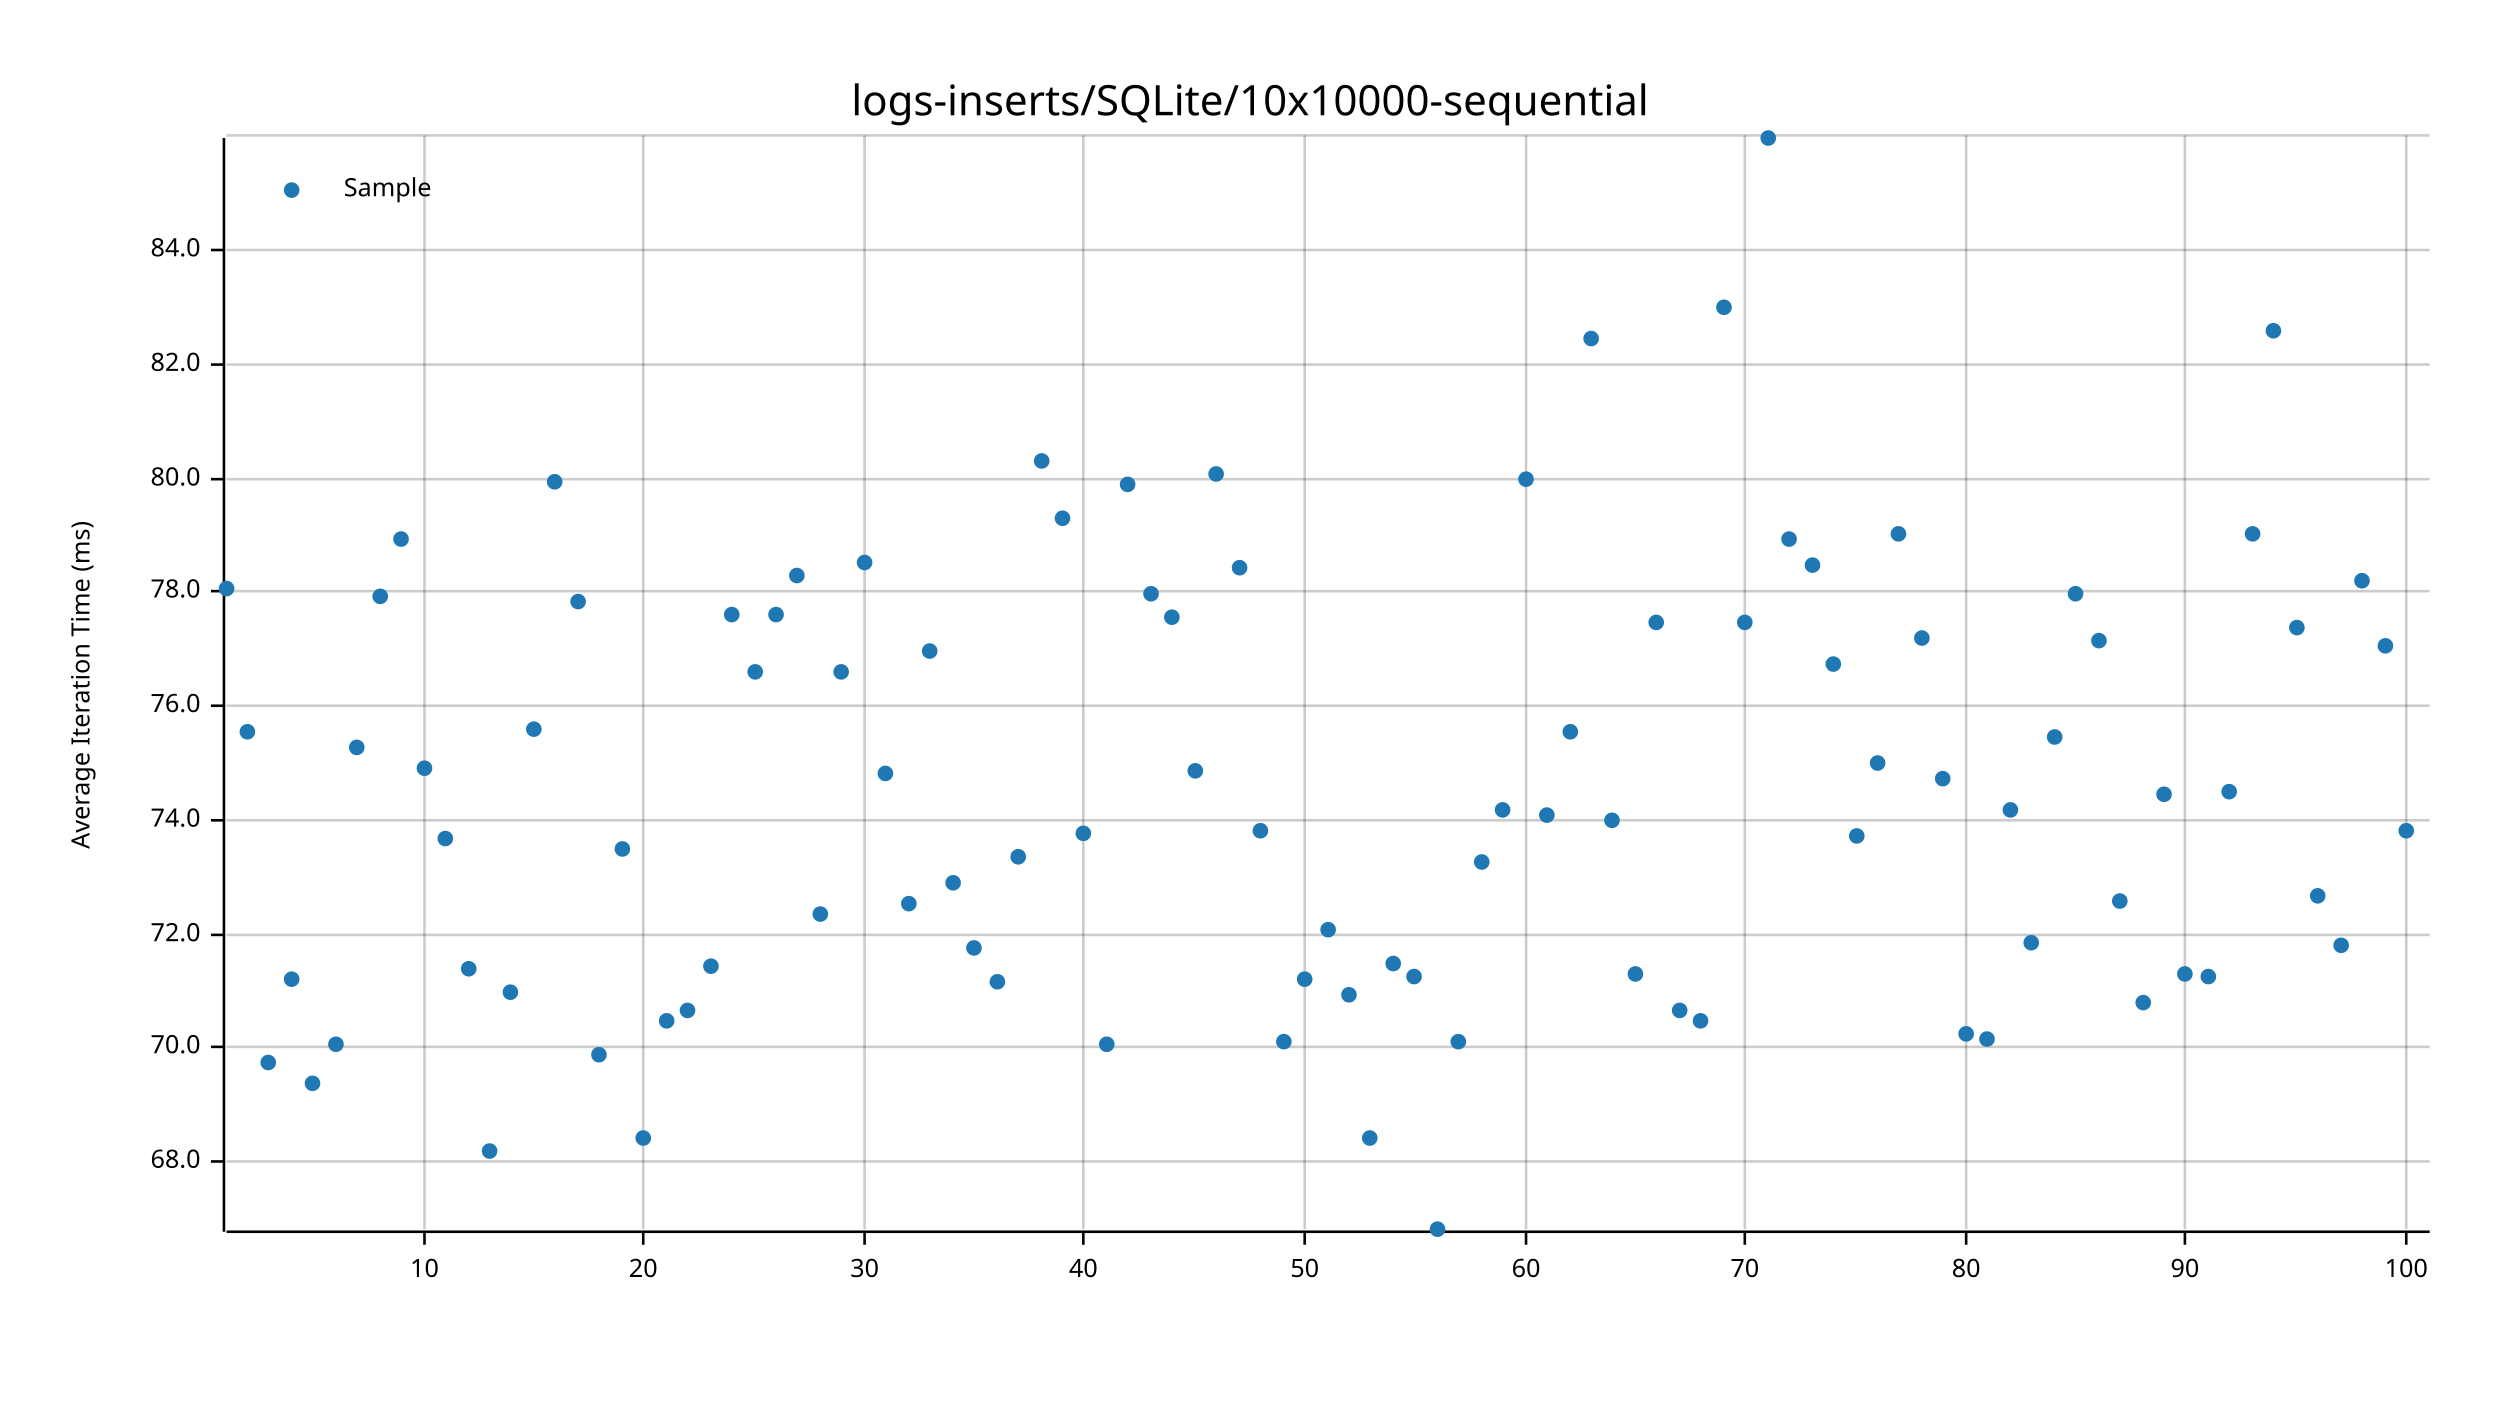
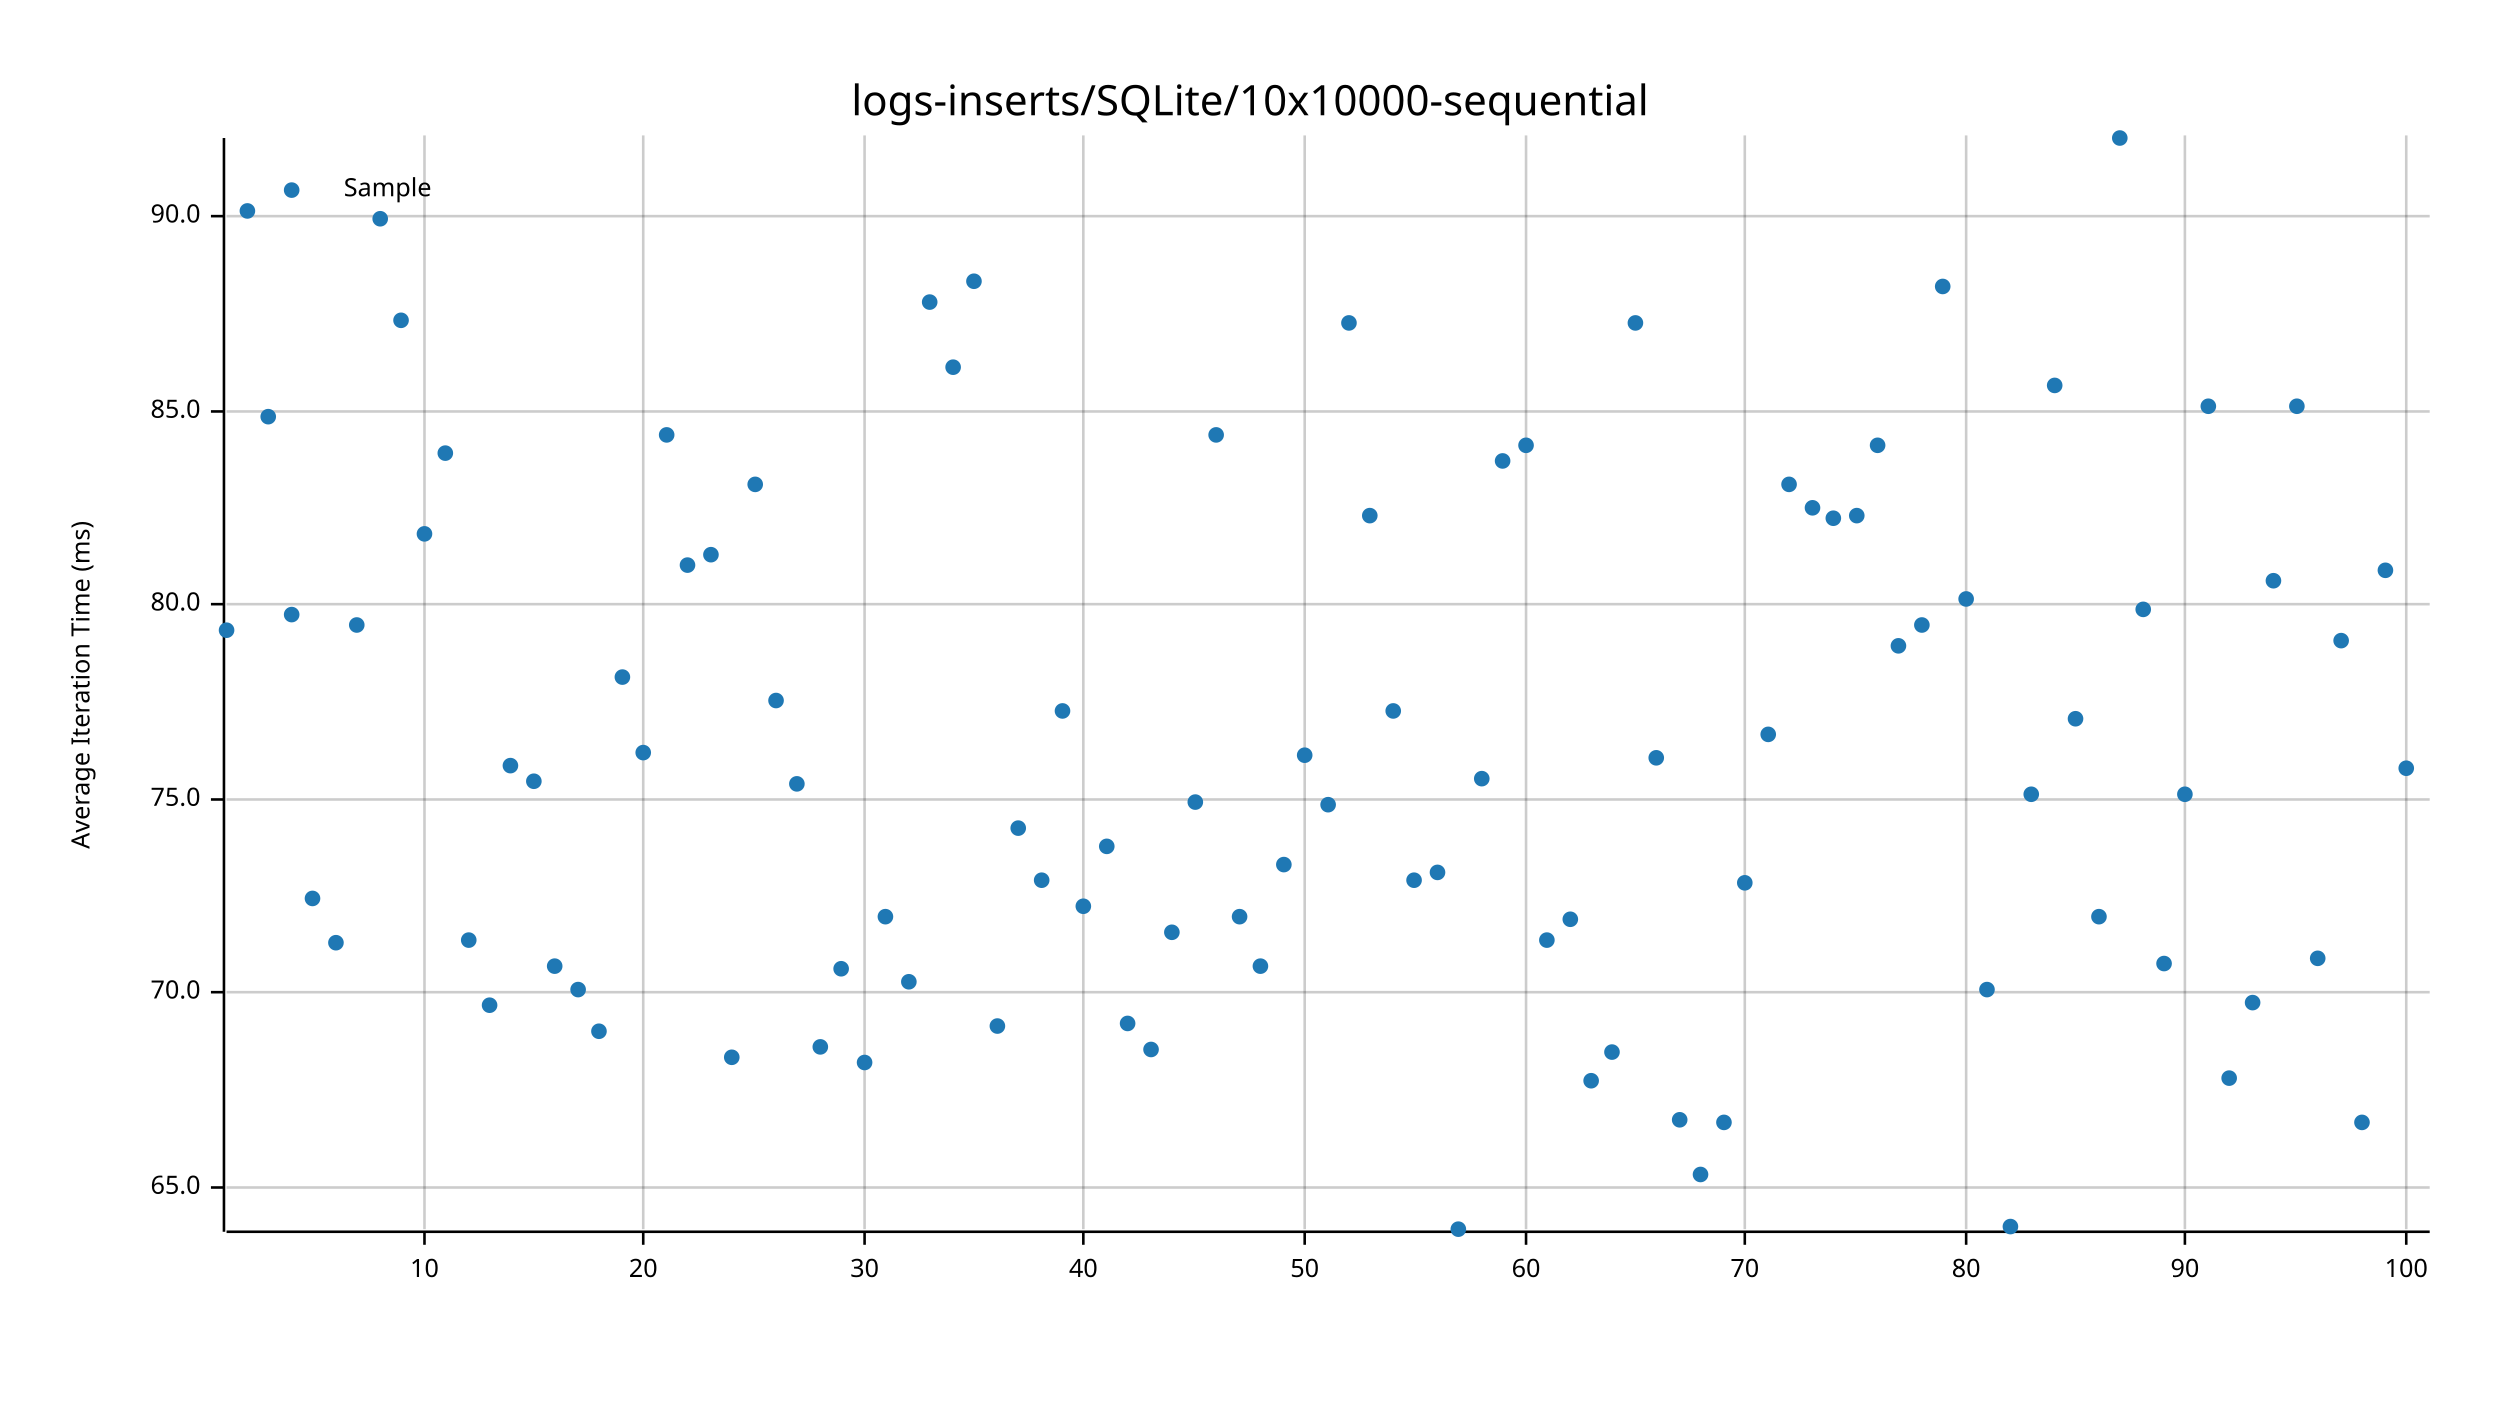
<svg xmlns="http://www.w3.org/2000/svg" width="960" height="540" viewBox="0 0 960 540">
  <text x="480" y="32" dy="0.76em" text-anchor="middle" font-family="sans-serif" font-size="16.129" opacity="1" fill="#000000">
logs-inserts/SQLite/10x10000-sequential
</text>
  <text x="27" y="263" dy="0.76em" text-anchor="middle" font-family="sans-serif" font-size="9.677" opacity="1" fill="#000000" transform="rotate(270, 27, 263)">
Average Iteration Time (ms)
</text>
  <line opacity="0.2" stroke="#000000" stroke-width="1" x1="163" y1="472" x2="163" y2="52" />
  <line opacity="0.2" stroke="#000000" stroke-width="1" x1="247" y1="472" x2="247" y2="52" />
  <line opacity="0.2" stroke="#000000" stroke-width="1" x1="332" y1="472" x2="332" y2="52" />
  <line opacity="0.2" stroke="#000000" stroke-width="1" x1="416" y1="472" x2="416" y2="52" />
  <line opacity="0.2" stroke="#000000" stroke-width="1" x1="501" y1="472" x2="501" y2="52" />
  <line opacity="0.2" stroke="#000000" stroke-width="1" x1="586" y1="472" x2="586" y2="52" />
  <line opacity="0.2" stroke="#000000" stroke-width="1" x1="670" y1="472" x2="670" y2="52" />
  <line opacity="0.2" stroke="#000000" stroke-width="1" x1="755" y1="472" x2="755" y2="52" />
  <line opacity="0.2" stroke="#000000" stroke-width="1" x1="839" y1="472" x2="839" y2="52" />
  <line opacity="0.2" stroke="#000000" stroke-width="1" x1="924" y1="472" x2="924" y2="52" />
-   <line opacity="0.2" stroke="#000000" stroke-width="1" x1="87" y1="446" x2="933" y2="446" />
-   <line opacity="0.2" stroke="#000000" stroke-width="1" x1="87" y1="402" x2="933" y2="402" />
-   <line opacity="0.2" stroke="#000000" stroke-width="1" x1="87" y1="359" x2="933" y2="359" />
-   <line opacity="0.2" stroke="#000000" stroke-width="1" x1="87" y1="315" x2="933" y2="315" />
-   <line opacity="0.2" stroke="#000000" stroke-width="1" x1="87" y1="271" x2="933" y2="271" />
-   <line opacity="0.2" stroke="#000000" stroke-width="1" x1="87" y1="227" x2="933" y2="227" />
-   <line opacity="0.2" stroke="#000000" stroke-width="1" x1="87" y1="184" x2="933" y2="184" />
-   <line opacity="0.2" stroke="#000000" stroke-width="1" x1="87" y1="140" x2="933" y2="140" />
-   <line opacity="0.2" stroke="#000000" stroke-width="1" x1="87" y1="96" x2="933" y2="96" />
-   <line opacity="0.2" stroke="#000000" stroke-width="1" x1="87" y1="52" x2="933" y2="52" />
+   <line opacity="0.2" stroke="#000000" stroke-width="1" x1="87" y1="456" x2="933" y2="456" />
+   <line opacity="0.2" stroke="#000000" stroke-width="1" x1="87" y1="381" x2="933" y2="381" />
+   <line opacity="0.2" stroke="#000000" stroke-width="1" x1="87" y1="307" x2="933" y2="307" />
+   <line opacity="0.2" stroke="#000000" stroke-width="1" x1="87" y1="232" x2="933" y2="232" />
+   <line opacity="0.2" stroke="#000000" stroke-width="1" x1="87" y1="158" x2="933" y2="158" />
+   <line opacity="0.2" stroke="#000000" stroke-width="1" x1="87" y1="83" x2="933" y2="83" />
  <polyline fill="none" opacity="1" stroke="#000000" stroke-width="1" points="86,53 86,473 " />
-   <text x="77" y="446" dy="0.5ex" text-anchor="end" font-family="sans-serif" font-size="9.677" opacity="1" fill="#000000">
- 68.0
+   <text x="77" y="456" dy="0.5ex" text-anchor="end" font-family="sans-serif" font-size="9.677" opacity="1" fill="#000000">
+ 65.0
</text>
-   <polyline fill="none" opacity="1" stroke="#000000" stroke-width="1" points="81,446 86,446 " />
-   <text x="77" y="402" dy="0.5ex" text-anchor="end" font-family="sans-serif" font-size="9.677" opacity="1" fill="#000000">
+   <polyline fill="none" opacity="1" stroke="#000000" stroke-width="1" points="81,456 86,456 " />
+   <text x="77" y="381" dy="0.5ex" text-anchor="end" font-family="sans-serif" font-size="9.677" opacity="1" fill="#000000">
70.0
</text>
-   <polyline fill="none" opacity="1" stroke="#000000" stroke-width="1" points="81,402 86,402 " />
-   <text x="77" y="359" dy="0.5ex" text-anchor="end" font-family="sans-serif" font-size="9.677" opacity="1" fill="#000000">
- 72.0
+   <polyline fill="none" opacity="1" stroke="#000000" stroke-width="1" points="81,381 86,381 " />
+   <text x="77" y="307" dy="0.5ex" text-anchor="end" font-family="sans-serif" font-size="9.677" opacity="1" fill="#000000">
+ 75.0
</text>
-   <polyline fill="none" opacity="1" stroke="#000000" stroke-width="1" points="81,359 86,359 " />
-   <text x="77" y="315" dy="0.5ex" text-anchor="end" font-family="sans-serif" font-size="9.677" opacity="1" fill="#000000">
- 74.0
- </text>
-   <polyline fill="none" opacity="1" stroke="#000000" stroke-width="1" points="81,315 86,315 " />
-   <text x="77" y="271" dy="0.5ex" text-anchor="end" font-family="sans-serif" font-size="9.677" opacity="1" fill="#000000">
- 76.0
- </text>
-   <polyline fill="none" opacity="1" stroke="#000000" stroke-width="1" points="81,271 86,271 " />
-   <text x="77" y="227" dy="0.5ex" text-anchor="end" font-family="sans-serif" font-size="9.677" opacity="1" fill="#000000">
- 78.0
- </text>
-   <polyline fill="none" opacity="1" stroke="#000000" stroke-width="1" points="81,227 86,227 " />
-   <text x="77" y="184" dy="0.5ex" text-anchor="end" font-family="sans-serif" font-size="9.677" opacity="1" fill="#000000">
+   <polyline fill="none" opacity="1" stroke="#000000" stroke-width="1" points="81,307 86,307 " />
+   <text x="77" y="232" dy="0.5ex" text-anchor="end" font-family="sans-serif" font-size="9.677" opacity="1" fill="#000000">
80.0
</text>
-   <polyline fill="none" opacity="1" stroke="#000000" stroke-width="1" points="81,184 86,184 " />
-   <text x="77" y="140" dy="0.5ex" text-anchor="end" font-family="sans-serif" font-size="9.677" opacity="1" fill="#000000">
- 82.0
+   <polyline fill="none" opacity="1" stroke="#000000" stroke-width="1" points="81,232 86,232 " />
+   <text x="77" y="158" dy="0.5ex" text-anchor="end" font-family="sans-serif" font-size="9.677" opacity="1" fill="#000000">
+ 85.0
</text>
-   <polyline fill="none" opacity="1" stroke="#000000" stroke-width="1" points="81,140 86,140 " />
-   <text x="77" y="96" dy="0.5ex" text-anchor="end" font-family="sans-serif" font-size="9.677" opacity="1" fill="#000000">
- 84.0
+   <polyline fill="none" opacity="1" stroke="#000000" stroke-width="1" points="81,158 86,158 " />
+   <text x="77" y="83" dy="0.5ex" text-anchor="end" font-family="sans-serif" font-size="9.677" opacity="1" fill="#000000">
+ 90.0
</text>
-   <polyline fill="none" opacity="1" stroke="#000000" stroke-width="1" points="81,96 86,96 " />
+   <polyline fill="none" opacity="1" stroke="#000000" stroke-width="1" points="81,83 86,83 " />
  <polyline fill="none" opacity="1" stroke="#000000" stroke-width="1" points="87,473 933,473 " />
  <text x="163" y="483" dy="0.76em" text-anchor="middle" font-family="sans-serif" font-size="9.677" opacity="1" fill="#000000">
10
</text>
  <polyline fill="none" opacity="1" stroke="#000000" stroke-width="1" points="163,473 163,478 " />
  <text x="247" y="483" dy="0.76em" text-anchor="middle" font-family="sans-serif" font-size="9.677" opacity="1" fill="#000000">
20
</text>
  <polyline fill="none" opacity="1" stroke="#000000" stroke-width="1" points="247,473 247,478 " />
  <text x="332" y="483" dy="0.76em" text-anchor="middle" font-family="sans-serif" font-size="9.677" opacity="1" fill="#000000">
30
</text>
  <polyline fill="none" opacity="1" stroke="#000000" stroke-width="1" points="332,473 332,478 " />
  <text x="416" y="483" dy="0.76em" text-anchor="middle" font-family="sans-serif" font-size="9.677" opacity="1" fill="#000000">
40
</text>
  <polyline fill="none" opacity="1" stroke="#000000" stroke-width="1" points="416,473 416,478 " />
  <text x="501" y="483" dy="0.76em" text-anchor="middle" font-family="sans-serif" font-size="9.677" opacity="1" fill="#000000">
50
</text>
  <polyline fill="none" opacity="1" stroke="#000000" stroke-width="1" points="501,473 501,478 " />
  <text x="586" y="483" dy="0.76em" text-anchor="middle" font-family="sans-serif" font-size="9.677" opacity="1" fill="#000000">
60
</text>
  <polyline fill="none" opacity="1" stroke="#000000" stroke-width="1" points="586,473 586,478 " />
  <text x="670" y="483" dy="0.76em" text-anchor="middle" font-family="sans-serif" font-size="9.677" opacity="1" fill="#000000">
70
</text>
  <polyline fill="none" opacity="1" stroke="#000000" stroke-width="1" points="670,473 670,478 " />
  <text x="755" y="483" dy="0.76em" text-anchor="middle" font-family="sans-serif" font-size="9.677" opacity="1" fill="#000000">
80
</text>
  <polyline fill="none" opacity="1" stroke="#000000" stroke-width="1" points="755,473 755,478 " />
  <text x="839" y="483" dy="0.76em" text-anchor="middle" font-family="sans-serif" font-size="9.677" opacity="1" fill="#000000">
90
</text>
  <polyline fill="none" opacity="1" stroke="#000000" stroke-width="1" points="839,473 839,478 " />
  <text x="924" y="483" dy="0.76em" text-anchor="middle" font-family="sans-serif" font-size="9.677" opacity="1" fill="#000000">
100
</text>
  <polyline fill="none" opacity="1" stroke="#000000" stroke-width="1" points="924,473 924,478 " />
-   <circle cx="87" cy="226" r="3" opacity="1" fill="#1F78B4" stroke="none" stroke-width="1" />
-   <circle cx="95" cy="281" r="3" opacity="1" fill="#1F78B4" stroke="none" stroke-width="1" />
-   <circle cx="103" cy="408" r="3" opacity="1" fill="#1F78B4" stroke="none" stroke-width="1" />
-   <circle cx="112" cy="376" r="3" opacity="1" fill="#1F78B4" stroke="none" stroke-width="1" />
-   <circle cx="120" cy="416" r="3" opacity="1" fill="#1F78B4" stroke="none" stroke-width="1" />
-   <circle cx="129" cy="401" r="3" opacity="1" fill="#1F78B4" stroke="none" stroke-width="1" />
-   <circle cx="137" cy="287" r="3" opacity="1" fill="#1F78B4" stroke="none" stroke-width="1" />
-   <circle cx="146" cy="229" r="3" opacity="1" fill="#1F78B4" stroke="none" stroke-width="1" />
-   <circle cx="154" cy="207" r="3" opacity="1" fill="#1F78B4" stroke="none" stroke-width="1" />
-   <circle cx="163" cy="295" r="3" opacity="1" fill="#1F78B4" stroke="none" stroke-width="1" />
-   <circle cx="171" cy="322" r="3" opacity="1" fill="#1F78B4" stroke="none" stroke-width="1" />
-   <circle cx="180" cy="372" r="3" opacity="1" fill="#1F78B4" stroke="none" stroke-width="1" />
-   <circle cx="188" cy="442" r="3" opacity="1" fill="#1F78B4" stroke="none" stroke-width="1" />
-   <circle cx="196" cy="381" r="3" opacity="1" fill="#1F78B4" stroke="none" stroke-width="1" />
-   <circle cx="205" cy="280" r="3" opacity="1" fill="#1F78B4" stroke="none" stroke-width="1" />
-   <circle cx="213" cy="185" r="3" opacity="1" fill="#1F78B4" stroke="none" stroke-width="1" />
-   <circle cx="222" cy="231" r="3" opacity="1" fill="#1F78B4" stroke="none" stroke-width="1" />
-   <circle cx="230" cy="405" r="3" opacity="1" fill="#1F78B4" stroke="none" stroke-width="1" />
-   <circle cx="239" cy="326" r="3" opacity="1" fill="#1F78B4" stroke="none" stroke-width="1" />
-   <circle cx="247" cy="437" r="3" opacity="1" fill="#1F78B4" stroke="none" stroke-width="1" />
-   <circle cx="256" cy="392" r="3" opacity="1" fill="#1F78B4" stroke="none" stroke-width="1" />
-   <circle cx="264" cy="388" r="3" opacity="1" fill="#1F78B4" stroke="none" stroke-width="1" />
-   <circle cx="273" cy="371" r="3" opacity="1" fill="#1F78B4" stroke="none" stroke-width="1" />
-   <circle cx="281" cy="236" r="3" opacity="1" fill="#1F78B4" stroke="none" stroke-width="1" />
-   <circle cx="290" cy="258" r="3" opacity="1" fill="#1F78B4" stroke="none" stroke-width="1" />
-   <circle cx="298" cy="236" r="3" opacity="1" fill="#1F78B4" stroke="none" stroke-width="1" />
-   <circle cx="306" cy="221" r="3" opacity="1" fill="#1F78B4" stroke="none" stroke-width="1" />
-   <circle cx="315" cy="351" r="3" opacity="1" fill="#1F78B4" stroke="none" stroke-width="1" />
-   <circle cx="323" cy="258" r="3" opacity="1" fill="#1F78B4" stroke="none" stroke-width="1" />
-   <circle cx="332" cy="216" r="3" opacity="1" fill="#1F78B4" stroke="none" stroke-width="1" />
-   <circle cx="340" cy="297" r="3" opacity="1" fill="#1F78B4" stroke="none" stroke-width="1" />
-   <circle cx="349" cy="347" r="3" opacity="1" fill="#1F78B4" stroke="none" stroke-width="1" />
-   <circle cx="357" cy="250" r="3" opacity="1" fill="#1F78B4" stroke="none" stroke-width="1" />
-   <circle cx="366" cy="339" r="3" opacity="1" fill="#1F78B4" stroke="none" stroke-width="1" />
-   <circle cx="374" cy="364" r="3" opacity="1" fill="#1F78B4" stroke="none" stroke-width="1" />
-   <circle cx="383" cy="377" r="3" opacity="1" fill="#1F78B4" stroke="none" stroke-width="1" />
-   <circle cx="391" cy="329" r="3" opacity="1" fill="#1F78B4" stroke="none" stroke-width="1" />
-   <circle cx="400" cy="177" r="3" opacity="1" fill="#1F78B4" stroke="none" stroke-width="1" />
-   <circle cx="408" cy="199" r="3" opacity="1" fill="#1F78B4" stroke="none" stroke-width="1" />
-   <circle cx="416" cy="320" r="3" opacity="1" fill="#1F78B4" stroke="none" stroke-width="1" />
-   <circle cx="425" cy="401" r="3" opacity="1" fill="#1F78B4" stroke="none" stroke-width="1" />
-   <circle cx="433" cy="186" r="3" opacity="1" fill="#1F78B4" stroke="none" stroke-width="1" />
-   <circle cx="442" cy="228" r="3" opacity="1" fill="#1F78B4" stroke="none" stroke-width="1" />
-   <circle cx="450" cy="237" r="3" opacity="1" fill="#1F78B4" stroke="none" stroke-width="1" />
-   <circle cx="459" cy="296" r="3" opacity="1" fill="#1F78B4" stroke="none" stroke-width="1" />
-   <circle cx="467" cy="182" r="3" opacity="1" fill="#1F78B4" stroke="none" stroke-width="1" />
-   <circle cx="476" cy="218" r="3" opacity="1" fill="#1F78B4" stroke="none" stroke-width="1" />
-   <circle cx="484" cy="319" r="3" opacity="1" fill="#1F78B4" stroke="none" stroke-width="1" />
-   <circle cx="493" cy="400" r="3" opacity="1" fill="#1F78B4" stroke="none" stroke-width="1" />
-   <circle cx="501" cy="376" r="3" opacity="1" fill="#1F78B4" stroke="none" stroke-width="1" />
-   <circle cx="510" cy="357" r="3" opacity="1" fill="#1F78B4" stroke="none" stroke-width="1" />
-   <circle cx="518" cy="382" r="3" opacity="1" fill="#1F78B4" stroke="none" stroke-width="1" />
-   <circle cx="526" cy="437" r="3" opacity="1" fill="#1F78B4" stroke="none" stroke-width="1" />
-   <circle cx="535" cy="370" r="3" opacity="1" fill="#1F78B4" stroke="none" stroke-width="1" />
-   <circle cx="543" cy="375" r="3" opacity="1" fill="#1F78B4" stroke="none" stroke-width="1" />
-   <circle cx="552" cy="472" r="3" opacity="1" fill="#1F78B4" stroke="none" stroke-width="1" />
-   <circle cx="560" cy="400" r="3" opacity="1" fill="#1F78B4" stroke="none" stroke-width="1" />
-   <circle cx="569" cy="331" r="3" opacity="1" fill="#1F78B4" stroke="none" stroke-width="1" />
-   <circle cx="577" cy="311" r="3" opacity="1" fill="#1F78B4" stroke="none" stroke-width="1" />
-   <circle cx="586" cy="184" r="3" opacity="1" fill="#1F78B4" stroke="none" stroke-width="1" />
-   <circle cx="594" cy="313" r="3" opacity="1" fill="#1F78B4" stroke="none" stroke-width="1" />
-   <circle cx="603" cy="281" r="3" opacity="1" fill="#1F78B4" stroke="none" stroke-width="1" />
-   <circle cx="611" cy="130" r="3" opacity="1" fill="#1F78B4" stroke="none" stroke-width="1" />
-   <circle cx="619" cy="315" r="3" opacity="1" fill="#1F78B4" stroke="none" stroke-width="1" />
-   <circle cx="628" cy="374" r="3" opacity="1" fill="#1F78B4" stroke="none" stroke-width="1" />
-   <circle cx="636" cy="239" r="3" opacity="1" fill="#1F78B4" stroke="none" stroke-width="1" />
-   <circle cx="645" cy="388" r="3" opacity="1" fill="#1F78B4" stroke="none" stroke-width="1" />
-   <circle cx="653" cy="392" r="3" opacity="1" fill="#1F78B4" stroke="none" stroke-width="1" />
-   <circle cx="662" cy="118" r="3" opacity="1" fill="#1F78B4" stroke="none" stroke-width="1" />
-   <circle cx="670" cy="239" r="3" opacity="1" fill="#1F78B4" stroke="none" stroke-width="1" />
-   <circle cx="679" cy="53" r="3" opacity="1" fill="#1F78B4" stroke="none" stroke-width="1" />
-   <circle cx="687" cy="207" r="3" opacity="1" fill="#1F78B4" stroke="none" stroke-width="1" />
-   <circle cx="696" cy="217" r="3" opacity="1" fill="#1F78B4" stroke="none" stroke-width="1" />
-   <circle cx="704" cy="255" r="3" opacity="1" fill="#1F78B4" stroke="none" stroke-width="1" />
-   <circle cx="713" cy="321" r="3" opacity="1" fill="#1F78B4" stroke="none" stroke-width="1" />
-   <circle cx="721" cy="293" r="3" opacity="1" fill="#1F78B4" stroke="none" stroke-width="1" />
-   <circle cx="729" cy="205" r="3" opacity="1" fill="#1F78B4" stroke="none" stroke-width="1" />
-   <circle cx="738" cy="245" r="3" opacity="1" fill="#1F78B4" stroke="none" stroke-width="1" />
-   <circle cx="746" cy="299" r="3" opacity="1" fill="#1F78B4" stroke="none" stroke-width="1" />
-   <circle cx="755" cy="397" r="3" opacity="1" fill="#1F78B4" stroke="none" stroke-width="1" />
-   <circle cx="763" cy="399" r="3" opacity="1" fill="#1F78B4" stroke="none" stroke-width="1" />
-   <circle cx="772" cy="311" r="3" opacity="1" fill="#1F78B4" stroke="none" stroke-width="1" />
-   <circle cx="780" cy="362" r="3" opacity="1" fill="#1F78B4" stroke="none" stroke-width="1" />
-   <circle cx="789" cy="283" r="3" opacity="1" fill="#1F78B4" stroke="none" stroke-width="1" />
-   <circle cx="797" cy="228" r="3" opacity="1" fill="#1F78B4" stroke="none" stroke-width="1" />
-   <circle cx="806" cy="246" r="3" opacity="1" fill="#1F78B4" stroke="none" stroke-width="1" />
-   <circle cx="814" cy="346" r="3" opacity="1" fill="#1F78B4" stroke="none" stroke-width="1" />
-   <circle cx="823" cy="385" r="3" opacity="1" fill="#1F78B4" stroke="none" stroke-width="1" />
-   <circle cx="831" cy="305" r="3" opacity="1" fill="#1F78B4" stroke="none" stroke-width="1" />
-   <circle cx="839" cy="374" r="3" opacity="1" fill="#1F78B4" stroke="none" stroke-width="1" />
-   <circle cx="848" cy="375" r="3" opacity="1" fill="#1F78B4" stroke="none" stroke-width="1" />
-   <circle cx="856" cy="304" r="3" opacity="1" fill="#1F78B4" stroke="none" stroke-width="1" />
-   <circle cx="865" cy="205" r="3" opacity="1" fill="#1F78B4" stroke="none" stroke-width="1" />
-   <circle cx="873" cy="127" r="3" opacity="1" fill="#1F78B4" stroke="none" stroke-width="1" />
-   <circle cx="882" cy="241" r="3" opacity="1" fill="#1F78B4" stroke="none" stroke-width="1" />
-   <circle cx="890" cy="344" r="3" opacity="1" fill="#1F78B4" stroke="none" stroke-width="1" />
-   <circle cx="899" cy="363" r="3" opacity="1" fill="#1F78B4" stroke="none" stroke-width="1" />
-   <circle cx="907" cy="223" r="3" opacity="1" fill="#1F78B4" stroke="none" stroke-width="1" />
-   <circle cx="916" cy="248" r="3" opacity="1" fill="#1F78B4" stroke="none" stroke-width="1" />
-   <circle cx="924" cy="319" r="3" opacity="1" fill="#1F78B4" stroke="none" stroke-width="1" />
+   <circle cx="87" cy="242" r="3" opacity="1" fill="#1F78B4" stroke="none" stroke-width="1" />
+   <circle cx="95" cy="81" r="3" opacity="1" fill="#1F78B4" stroke="none" stroke-width="1" />
+   <circle cx="103" cy="160" r="3" opacity="1" fill="#1F78B4" stroke="none" stroke-width="1" />
+   <circle cx="112" cy="236" r="3" opacity="1" fill="#1F78B4" stroke="none" stroke-width="1" />
+   <circle cx="120" cy="345" r="3" opacity="1" fill="#1F78B4" stroke="none" stroke-width="1" />
+   <circle cx="129" cy="362" r="3" opacity="1" fill="#1F78B4" stroke="none" stroke-width="1" />
+   <circle cx="137" cy="240" r="3" opacity="1" fill="#1F78B4" stroke="none" stroke-width="1" />
+   <circle cx="146" cy="84" r="3" opacity="1" fill="#1F78B4" stroke="none" stroke-width="1" />
+   <circle cx="154" cy="123" r="3" opacity="1" fill="#1F78B4" stroke="none" stroke-width="1" />
+   <circle cx="163" cy="205" r="3" opacity="1" fill="#1F78B4" stroke="none" stroke-width="1" />
+   <circle cx="171" cy="174" r="3" opacity="1" fill="#1F78B4" stroke="none" stroke-width="1" />
+   <circle cx="180" cy="361" r="3" opacity="1" fill="#1F78B4" stroke="none" stroke-width="1" />
+   <circle cx="188" cy="386" r="3" opacity="1" fill="#1F78B4" stroke="none" stroke-width="1" />
+   <circle cx="196" cy="294" r="3" opacity="1" fill="#1F78B4" stroke="none" stroke-width="1" />
+   <circle cx="205" cy="300" r="3" opacity="1" fill="#1F78B4" stroke="none" stroke-width="1" />
+   <circle cx="213" cy="371" r="3" opacity="1" fill="#1F78B4" stroke="none" stroke-width="1" />
+   <circle cx="222" cy="380" r="3" opacity="1" fill="#1F78B4" stroke="none" stroke-width="1" />
+   <circle cx="230" cy="396" r="3" opacity="1" fill="#1F78B4" stroke="none" stroke-width="1" />
+   <circle cx="239" cy="260" r="3" opacity="1" fill="#1F78B4" stroke="none" stroke-width="1" />
+   <circle cx="247" cy="289" r="3" opacity="1" fill="#1F78B4" stroke="none" stroke-width="1" />
+   <circle cx="256" cy="167" r="3" opacity="1" fill="#1F78B4" stroke="none" stroke-width="1" />
+   <circle cx="264" cy="217" r="3" opacity="1" fill="#1F78B4" stroke="none" stroke-width="1" />
+   <circle cx="273" cy="213" r="3" opacity="1" fill="#1F78B4" stroke="none" stroke-width="1" />
+   <circle cx="281" cy="406" r="3" opacity="1" fill="#1F78B4" stroke="none" stroke-width="1" />
+   <circle cx="290" cy="186" r="3" opacity="1" fill="#1F78B4" stroke="none" stroke-width="1" />
+   <circle cx="298" cy="269" r="3" opacity="1" fill="#1F78B4" stroke="none" stroke-width="1" />
+   <circle cx="306" cy="301" r="3" opacity="1" fill="#1F78B4" stroke="none" stroke-width="1" />
+   <circle cx="315" cy="402" r="3" opacity="1" fill="#1F78B4" stroke="none" stroke-width="1" />
+   <circle cx="323" cy="372" r="3" opacity="1" fill="#1F78B4" stroke="none" stroke-width="1" />
+   <circle cx="332" cy="408" r="3" opacity="1" fill="#1F78B4" stroke="none" stroke-width="1" />
+   <circle cx="340" cy="352" r="3" opacity="1" fill="#1F78B4" stroke="none" stroke-width="1" />
+   <circle cx="349" cy="377" r="3" opacity="1" fill="#1F78B4" stroke="none" stroke-width="1" />
+   <circle cx="357" cy="116" r="3" opacity="1" fill="#1F78B4" stroke="none" stroke-width="1" />
+   <circle cx="366" cy="141" r="3" opacity="1" fill="#1F78B4" stroke="none" stroke-width="1" />
+   <circle cx="374" cy="108" r="3" opacity="1" fill="#1F78B4" stroke="none" stroke-width="1" />
+   <circle cx="383" cy="394" r="3" opacity="1" fill="#1F78B4" stroke="none" stroke-width="1" />
+   <circle cx="391" cy="318" r="3" opacity="1" fill="#1F78B4" stroke="none" stroke-width="1" />
+   <circle cx="400" cy="338" r="3" opacity="1" fill="#1F78B4" stroke="none" stroke-width="1" />
+   <circle cx="408" cy="273" r="3" opacity="1" fill="#1F78B4" stroke="none" stroke-width="1" />
+   <circle cx="416" cy="348" r="3" opacity="1" fill="#1F78B4" stroke="none" stroke-width="1" />
+   <circle cx="425" cy="325" r="3" opacity="1" fill="#1F78B4" stroke="none" stroke-width="1" />
+   <circle cx="433" cy="393" r="3" opacity="1" fill="#1F78B4" stroke="none" stroke-width="1" />
+   <circle cx="442" cy="403" r="3" opacity="1" fill="#1F78B4" stroke="none" stroke-width="1" />
+   <circle cx="450" cy="358" r="3" opacity="1" fill="#1F78B4" stroke="none" stroke-width="1" />
+   <circle cx="459" cy="308" r="3" opacity="1" fill="#1F78B4" stroke="none" stroke-width="1" />
+   <circle cx="467" cy="167" r="3" opacity="1" fill="#1F78B4" stroke="none" stroke-width="1" />
+   <circle cx="476" cy="352" r="3" opacity="1" fill="#1F78B4" stroke="none" stroke-width="1" />
+   <circle cx="484" cy="371" r="3" opacity="1" fill="#1F78B4" stroke="none" stroke-width="1" />
+   <circle cx="493" cy="332" r="3" opacity="1" fill="#1F78B4" stroke="none" stroke-width="1" />
+   <circle cx="501" cy="290" r="3" opacity="1" fill="#1F78B4" stroke="none" stroke-width="1" />
+   <circle cx="510" cy="309" r="3" opacity="1" fill="#1F78B4" stroke="none" stroke-width="1" />
+   <circle cx="518" cy="124" r="3" opacity="1" fill="#1F78B4" stroke="none" stroke-width="1" />
+   <circle cx="526" cy="198" r="3" opacity="1" fill="#1F78B4" stroke="none" stroke-width="1" />
+   <circle cx="535" cy="273" r="3" opacity="1" fill="#1F78B4" stroke="none" stroke-width="1" />
+   <circle cx="543" cy="338" r="3" opacity="1" fill="#1F78B4" stroke="none" stroke-width="1" />
+   <circle cx="552" cy="335" r="3" opacity="1" fill="#1F78B4" stroke="none" stroke-width="1" />
+   <circle cx="560" cy="472" r="3" opacity="1" fill="#1F78B4" stroke="none" stroke-width="1" />
+   <circle cx="569" cy="299" r="3" opacity="1" fill="#1F78B4" stroke="none" stroke-width="1" />
+   <circle cx="577" cy="177" r="3" opacity="1" fill="#1F78B4" stroke="none" stroke-width="1" />
+   <circle cx="586" cy="171" r="3" opacity="1" fill="#1F78B4" stroke="none" stroke-width="1" />
+   <circle cx="594" cy="361" r="3" opacity="1" fill="#1F78B4" stroke="none" stroke-width="1" />
+   <circle cx="603" cy="353" r="3" opacity="1" fill="#1F78B4" stroke="none" stroke-width="1" />
+   <circle cx="611" cy="415" r="3" opacity="1" fill="#1F78B4" stroke="none" stroke-width="1" />
+   <circle cx="619" cy="404" r="3" opacity="1" fill="#1F78B4" stroke="none" stroke-width="1" />
+   <circle cx="628" cy="124" r="3" opacity="1" fill="#1F78B4" stroke="none" stroke-width="1" />
+   <circle cx="636" cy="291" r="3" opacity="1" fill="#1F78B4" stroke="none" stroke-width="1" />
+   <circle cx="645" cy="430" r="3" opacity="1" fill="#1F78B4" stroke="none" stroke-width="1" />
+   <circle cx="653" cy="451" r="3" opacity="1" fill="#1F78B4" stroke="none" stroke-width="1" />
+   <circle cx="662" cy="431" r="3" opacity="1" fill="#1F78B4" stroke="none" stroke-width="1" />
+   <circle cx="670" cy="339" r="3" opacity="1" fill="#1F78B4" stroke="none" stroke-width="1" />
+   <circle cx="679" cy="282" r="3" opacity="1" fill="#1F78B4" stroke="none" stroke-width="1" />
+   <circle cx="687" cy="186" r="3" opacity="1" fill="#1F78B4" stroke="none" stroke-width="1" />
+   <circle cx="696" cy="195" r="3" opacity="1" fill="#1F78B4" stroke="none" stroke-width="1" />
+   <circle cx="704" cy="199" r="3" opacity="1" fill="#1F78B4" stroke="none" stroke-width="1" />
+   <circle cx="713" cy="198" r="3" opacity="1" fill="#1F78B4" stroke="none" stroke-width="1" />
+   <circle cx="721" cy="171" r="3" opacity="1" fill="#1F78B4" stroke="none" stroke-width="1" />
+   <circle cx="729" cy="248" r="3" opacity="1" fill="#1F78B4" stroke="none" stroke-width="1" />
+   <circle cx="738" cy="240" r="3" opacity="1" fill="#1F78B4" stroke="none" stroke-width="1" />
+   <circle cx="746" cy="110" r="3" opacity="1" fill="#1F78B4" stroke="none" stroke-width="1" />
+   <circle cx="755" cy="230" r="3" opacity="1" fill="#1F78B4" stroke="none" stroke-width="1" />
+   <circle cx="763" cy="380" r="3" opacity="1" fill="#1F78B4" stroke="none" stroke-width="1" />
+   <circle cx="772" cy="471" r="3" opacity="1" fill="#1F78B4" stroke="none" stroke-width="1" />
+   <circle cx="780" cy="305" r="3" opacity="1" fill="#1F78B4" stroke="none" stroke-width="1" />
+   <circle cx="789" cy="148" r="3" opacity="1" fill="#1F78B4" stroke="none" stroke-width="1" />
+   <circle cx="797" cy="276" r="3" opacity="1" fill="#1F78B4" stroke="none" stroke-width="1" />
+   <circle cx="806" cy="352" r="3" opacity="1" fill="#1F78B4" stroke="none" stroke-width="1" />
+   <circle cx="814" cy="53" r="3" opacity="1" fill="#1F78B4" stroke="none" stroke-width="1" />
+   <circle cx="823" cy="234" r="3" opacity="1" fill="#1F78B4" stroke="none" stroke-width="1" />
+   <circle cx="831" cy="370" r="3" opacity="1" fill="#1F78B4" stroke="none" stroke-width="1" />
+   <circle cx="839" cy="305" r="3" opacity="1" fill="#1F78B4" stroke="none" stroke-width="1" />
+   <circle cx="848" cy="156" r="3" opacity="1" fill="#1F78B4" stroke="none" stroke-width="1" />
+   <circle cx="856" cy="414" r="3" opacity="1" fill="#1F78B4" stroke="none" stroke-width="1" />
+   <circle cx="865" cy="385" r="3" opacity="1" fill="#1F78B4" stroke="none" stroke-width="1" />
+   <circle cx="873" cy="223" r="3" opacity="1" fill="#1F78B4" stroke="none" stroke-width="1" />
+   <circle cx="882" cy="156" r="3" opacity="1" fill="#1F78B4" stroke="none" stroke-width="1" />
+   <circle cx="890" cy="368" r="3" opacity="1" fill="#1F78B4" stroke="none" stroke-width="1" />
+   <circle cx="899" cy="246" r="3" opacity="1" fill="#1F78B4" stroke="none" stroke-width="1" />
+   <circle cx="907" cy="431" r="3" opacity="1" fill="#1F78B4" stroke="none" stroke-width="1" />
+   <circle cx="916" cy="219" r="3" opacity="1" fill="#1F78B4" stroke="none" stroke-width="1" />
+   <circle cx="924" cy="295" r="3" opacity="1" fill="#1F78B4" stroke="none" stroke-width="1" />
  <text x="132" y="68" dy="0.76em" text-anchor="start" font-family="sans-serif" font-size="9.677" opacity="1" fill="#000000">
Sample
</text>
  <circle cx="112" cy="73" r="3" opacity="1" fill="#1F78B4" stroke="none" stroke-width="1" />
</svg>
